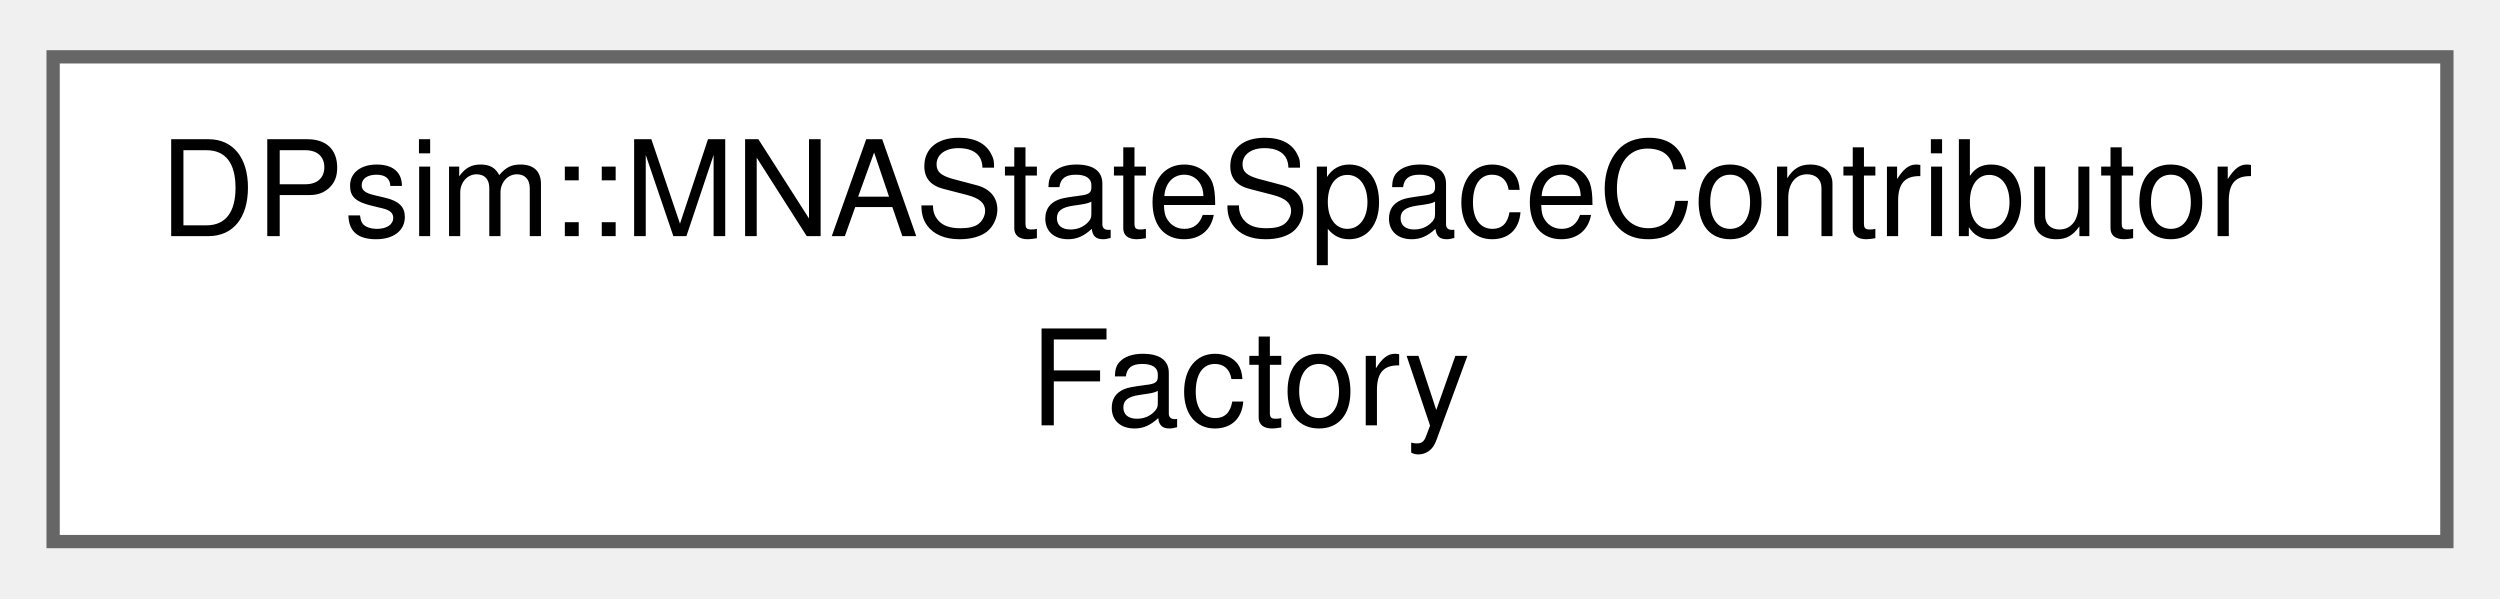
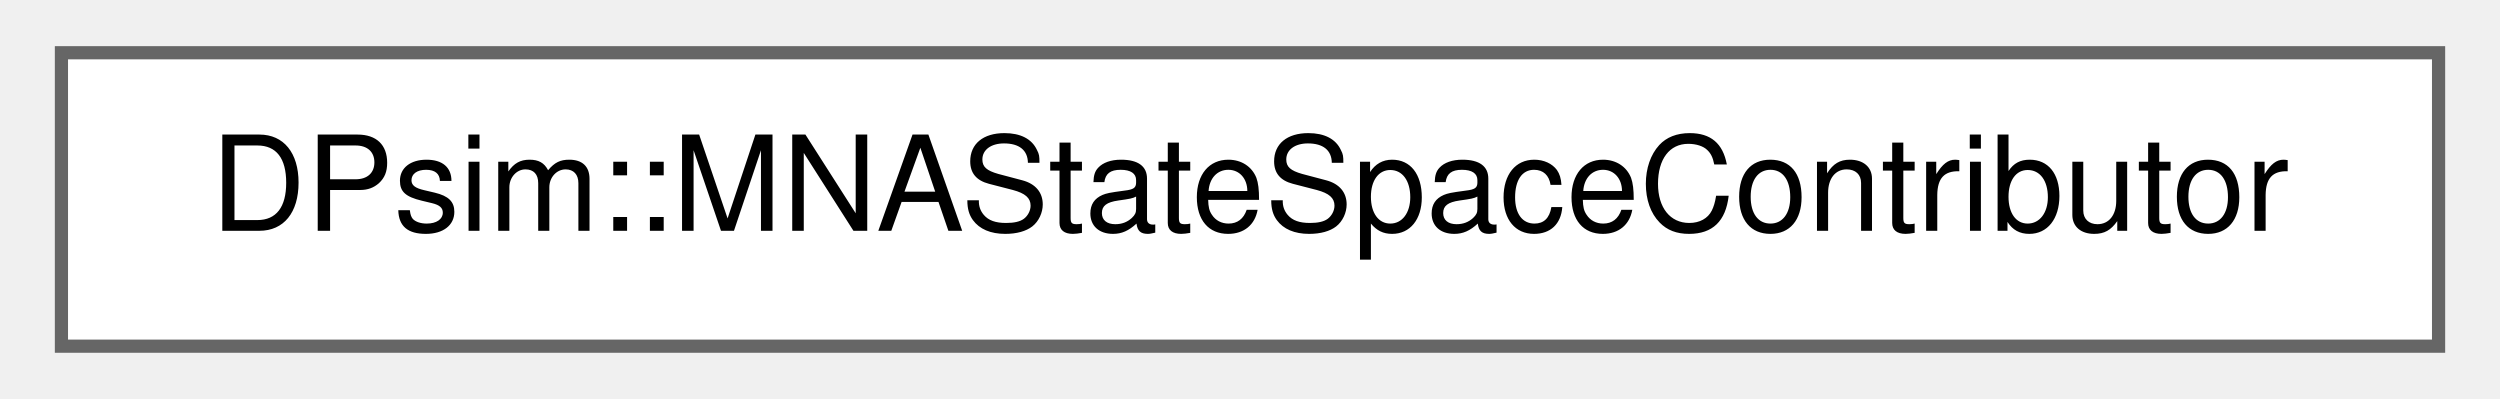
- <svg xmlns="http://www.w3.org/2000/svg" xmlns:xlink="http://www.w3.org/1999/xlink" width="188pt" height="45pt" viewBox="0.00 0.00 188.25 44.50">
-   <g id="graph0" class="graph" transform="scale(1 1) rotate(0) translate(4 40.5)">
+ <svg xmlns="http://www.w3.org/2000/svg" xmlns:xlink="http://www.w3.org/1999/xlink" width="188pt" height="30pt" viewBox="0.00 0.00 188.25 30.25">
+   <g id="graph0" class="graph" transform="scale(1 1) rotate(0) translate(4 26.25)">
    <g id="Node000000" class="node">
      <g id="a_Node000000">
-         <a xlink:href="class_d_psim_1_1_m_n_a_state_space_contributor_factory.html" target="_top" xlink:title=" ">
-           <polygon fill="white" stroke="#666666" points="180.25,-36.5 0,-36.5 0,0 180.25,0 180.25,-36.5" />
-           <text text-anchor="start" x="8" y="-23" font-family="Helvetica,sans-Serif" font-size="10.00">DPsim::MNAStateSpaceContributor</text>
-           <text text-anchor="middle" x="90.12" y="-8.75" font-family="Helvetica,sans-Serif" font-size="10.00">Factory</text>
+         <a xlink:href="class_d_psim_1_1_m_n_a_state_space_contributor.html" target="_top" xlink:title=" ">
+           <polygon fill="white" stroke="#666666" points="180.25,-22.25 0,-22.25 0,0 180.25,0 180.25,-22.25" />
+           <text text-anchor="middle" x="90.12" y="-8.75" font-family="Helvetica,sans-Serif" font-size="10.00">DPsim::MNAStateSpaceContributor</text>
        </a>
      </g>
    </g>
  </g>
</svg>
